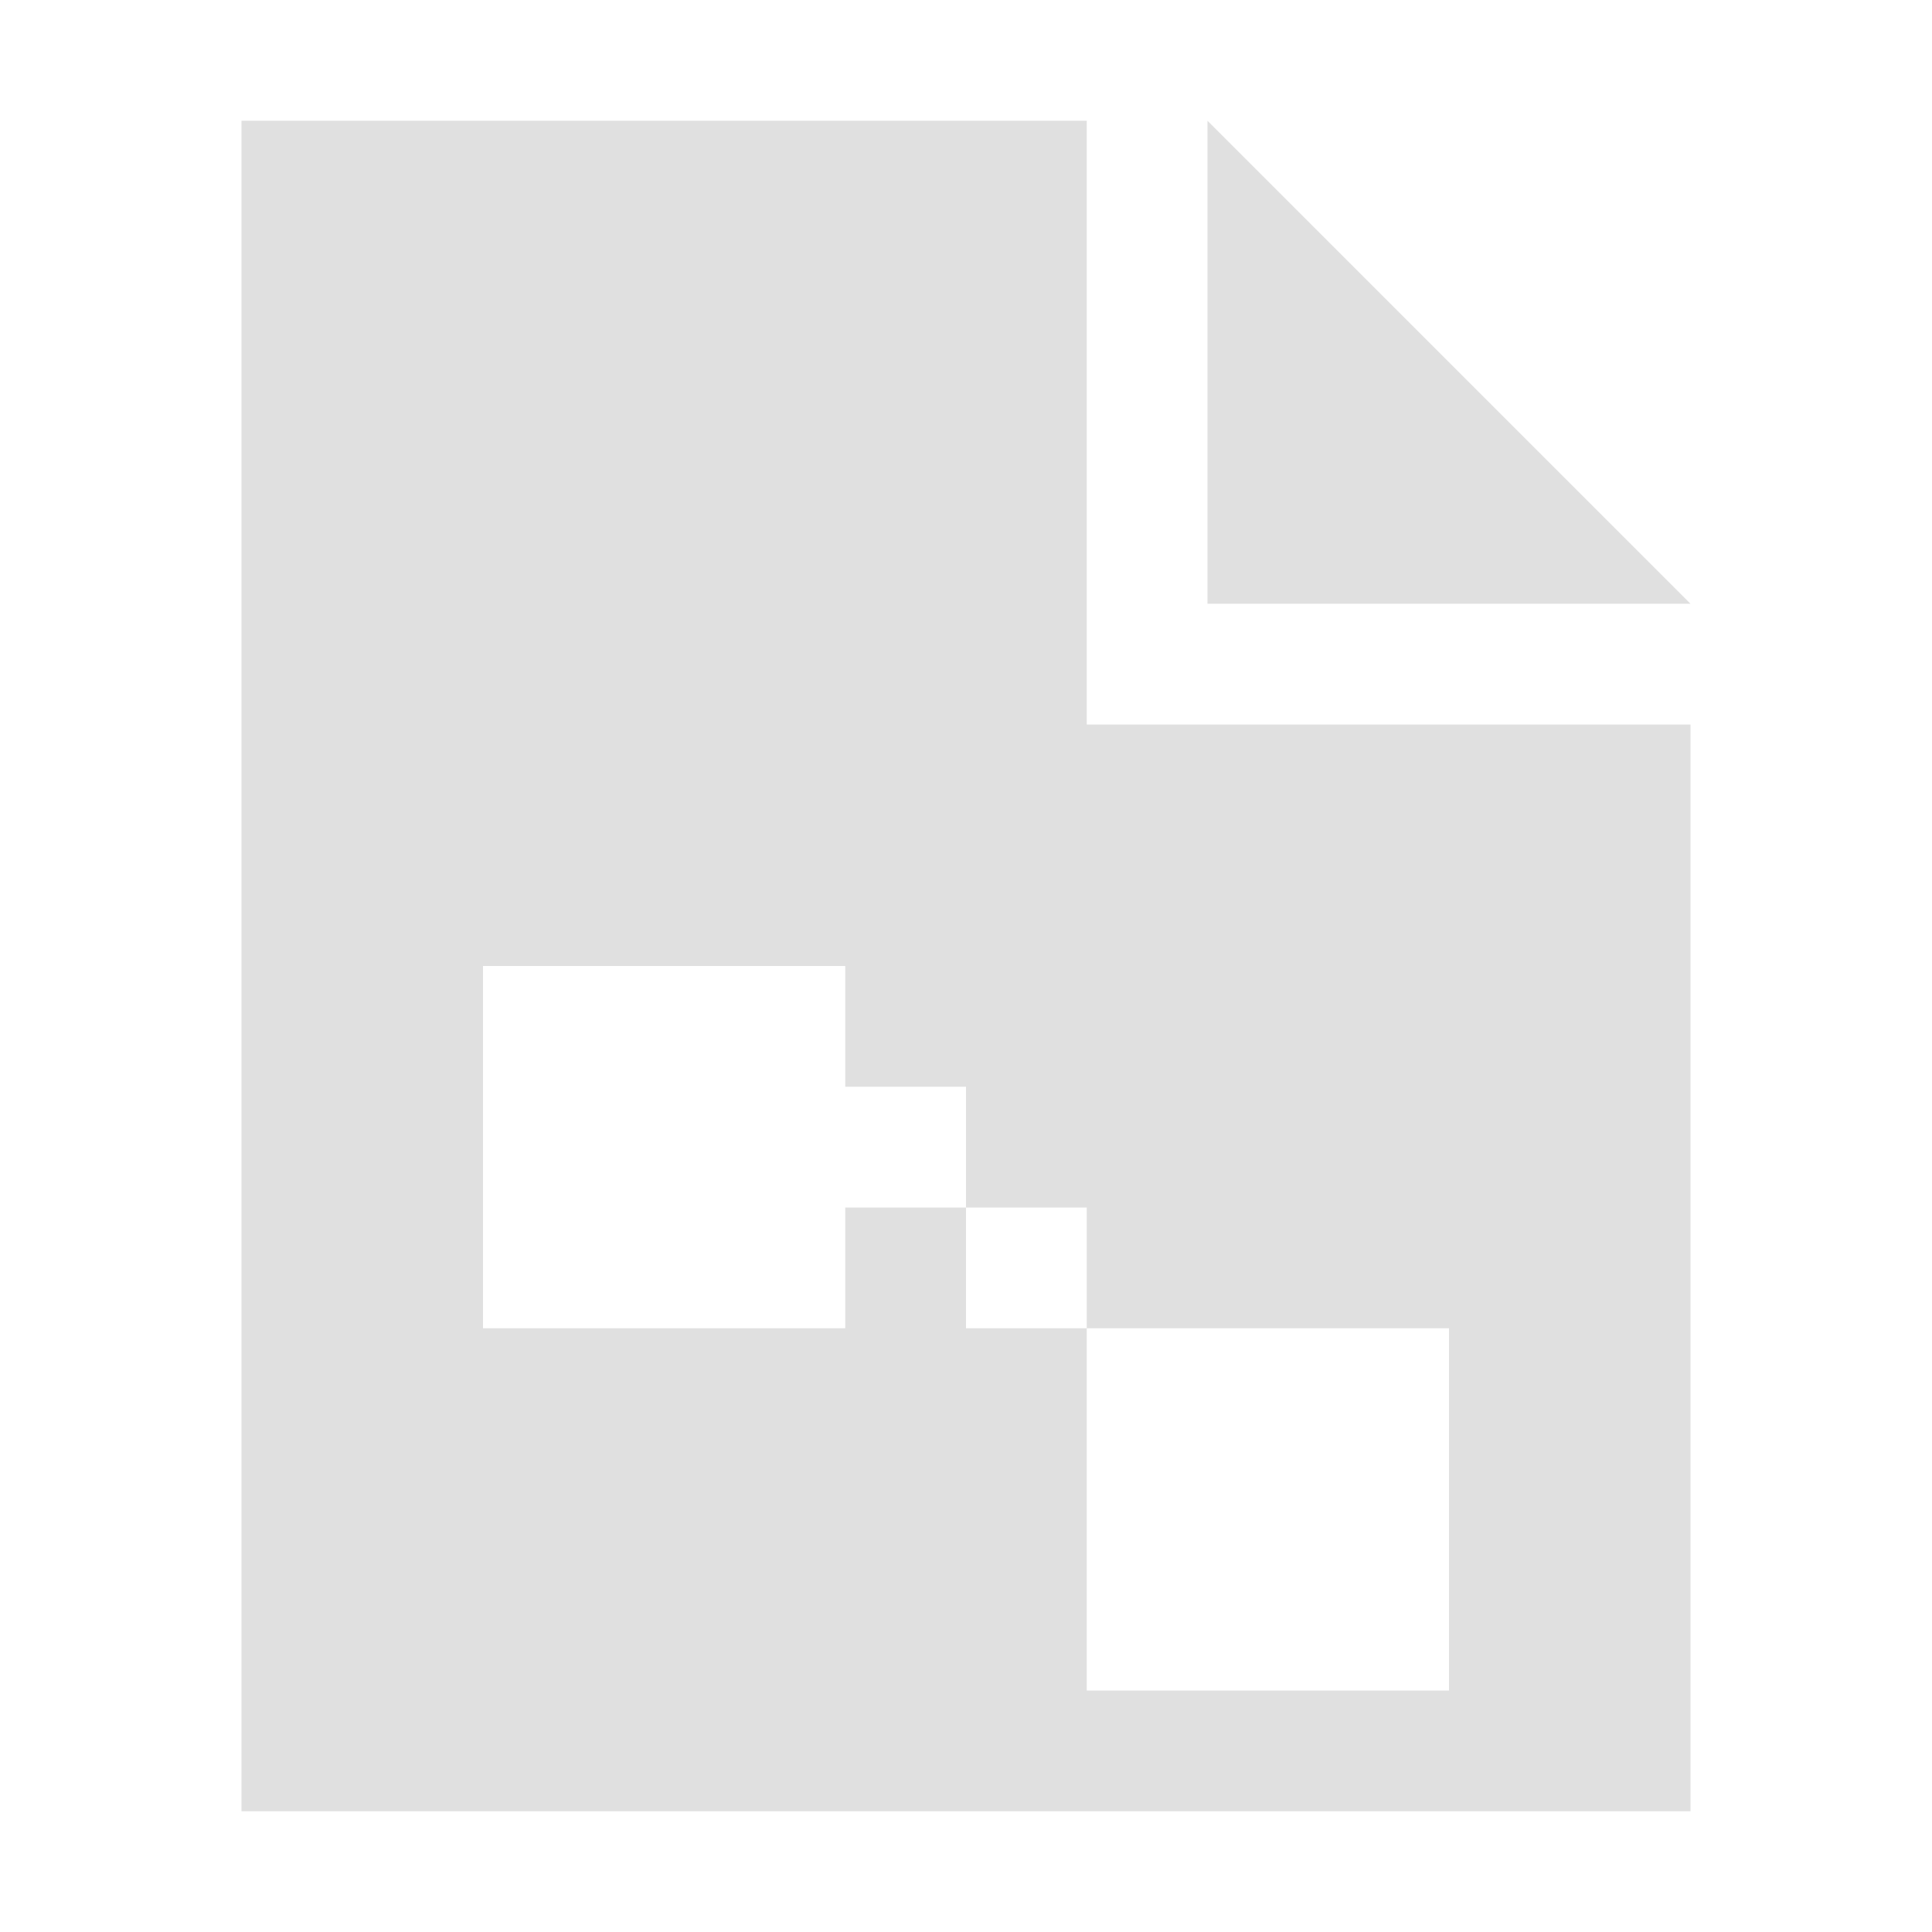
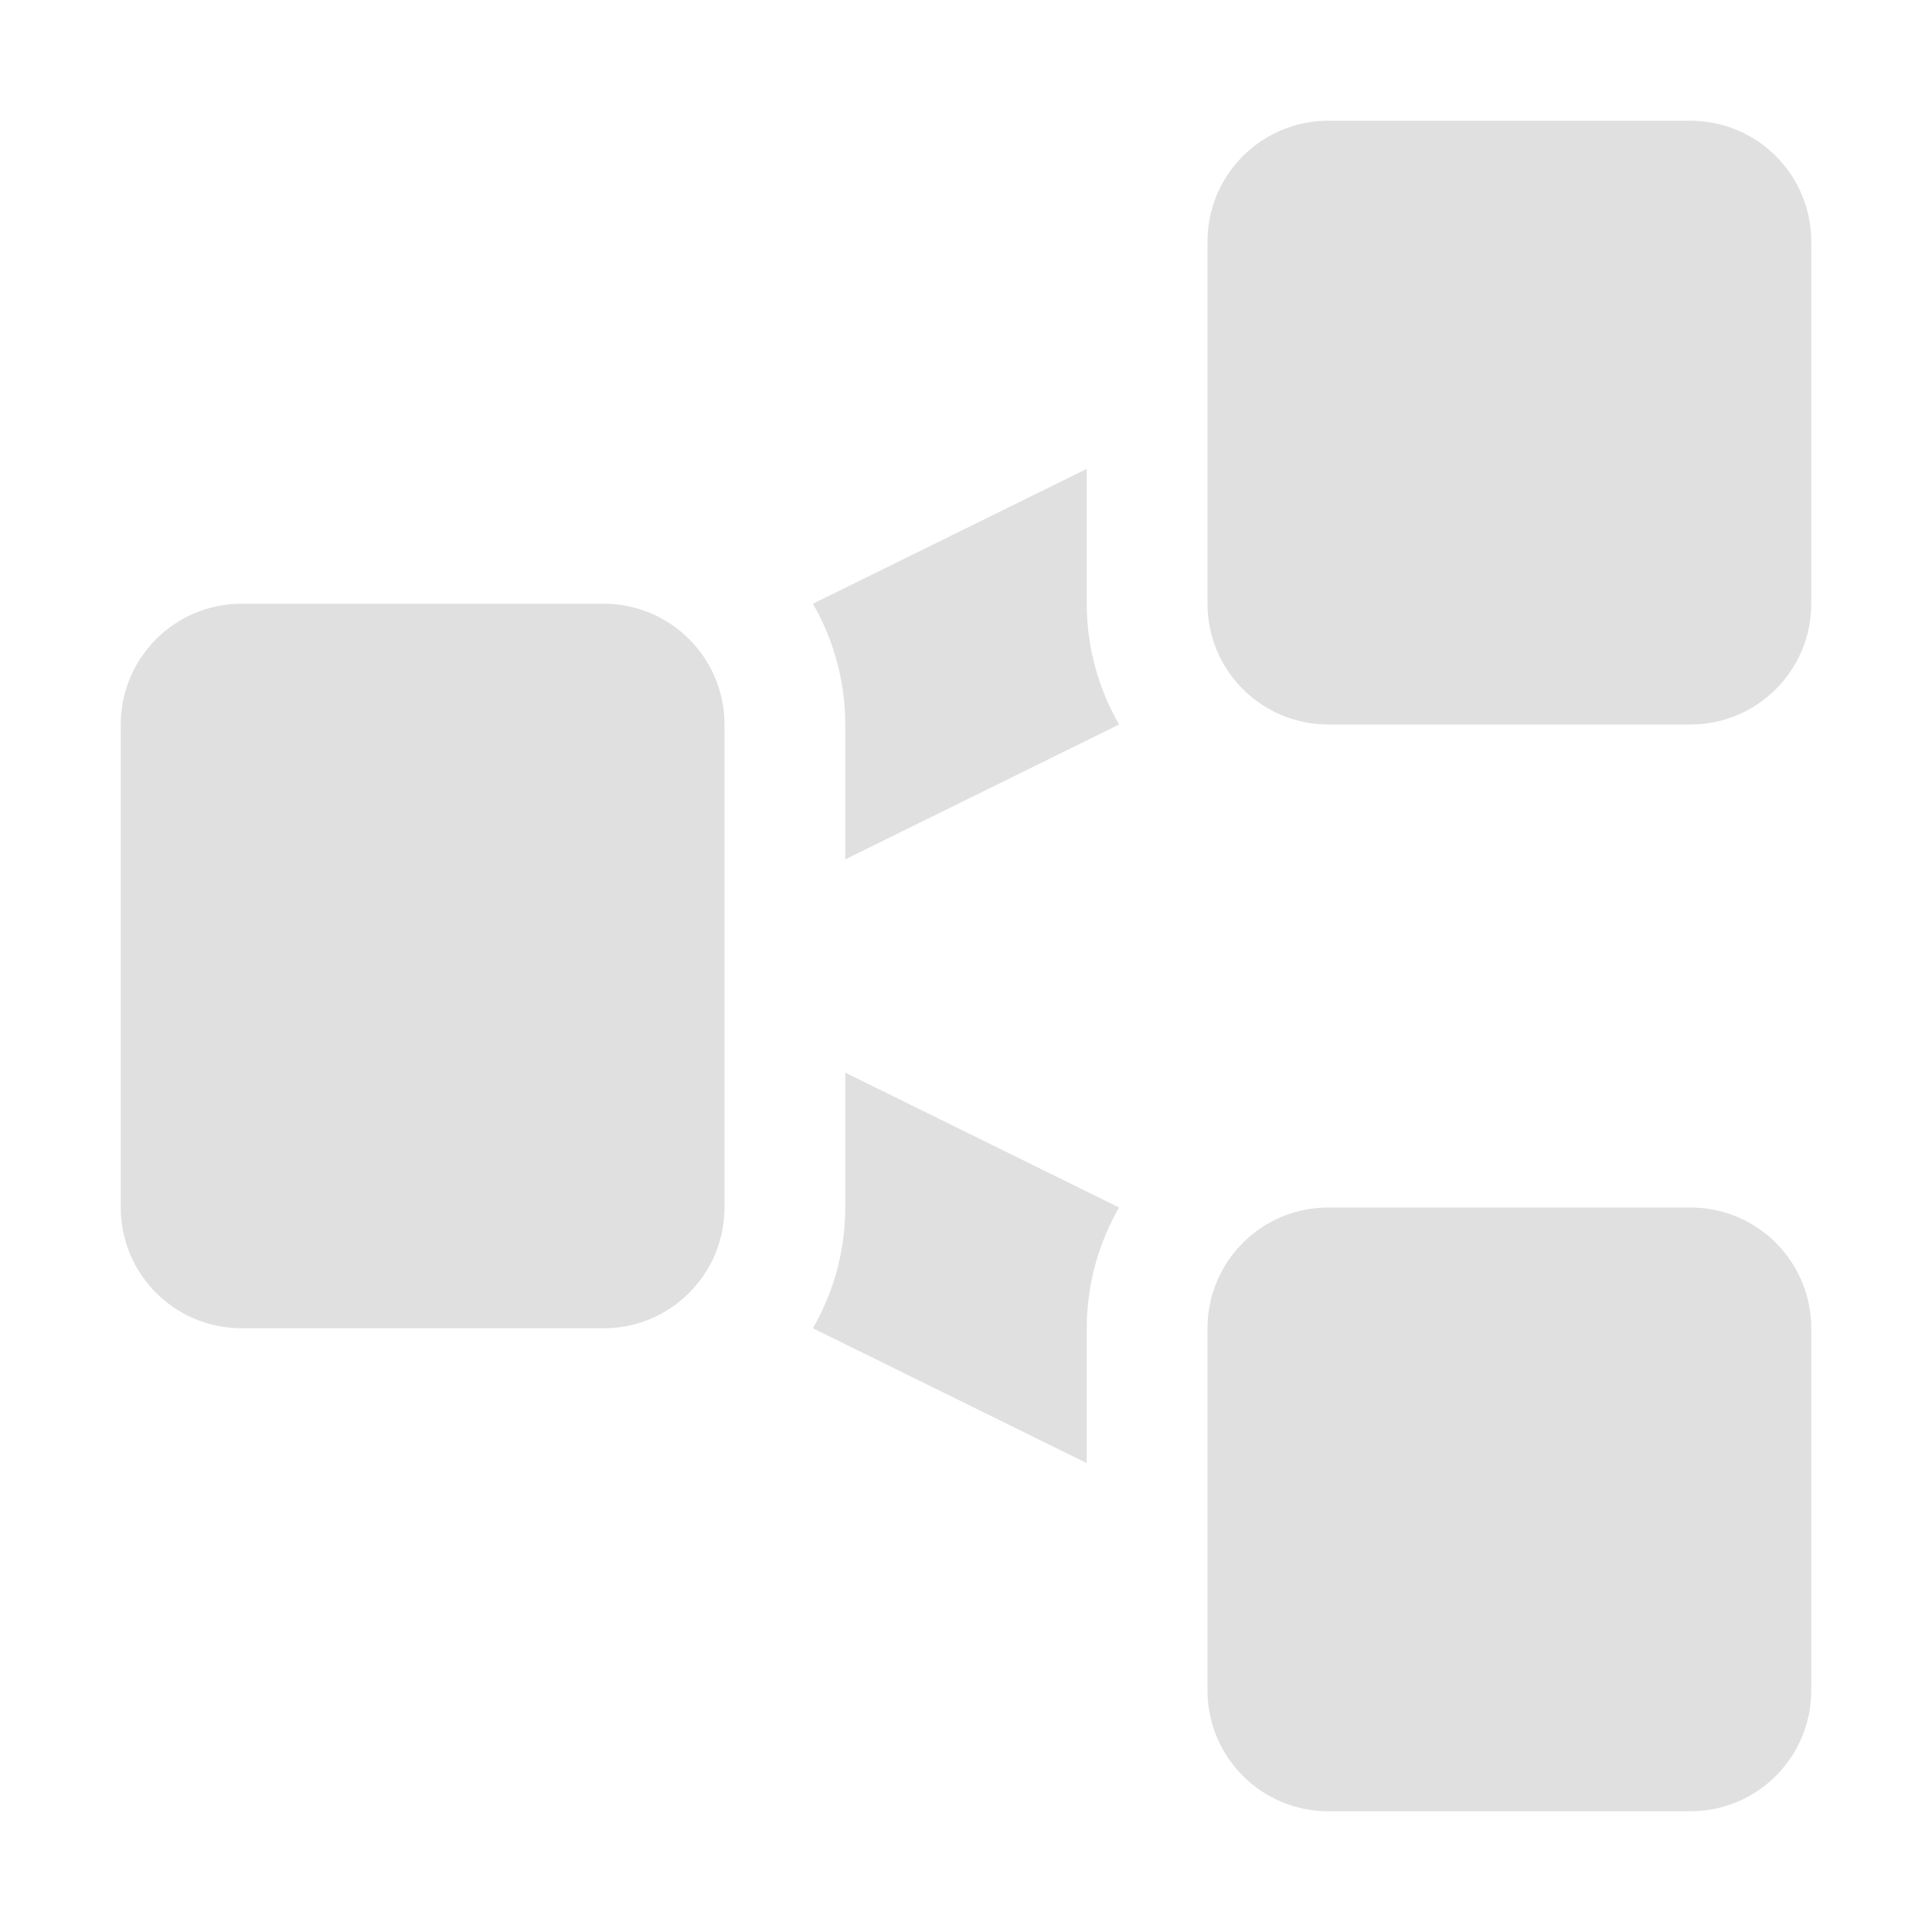
<svg xmlns="http://www.w3.org/2000/svg" width="16" height="16">
-   <path fill="#e0e0e0" fill-rule="evenodd" d="M2 1v14h12V6H9V1zm8 0v4h4zM4 8h3v3H4zm5 3h3v3H9zM7 9h1v1H7zm1 1h1v1H8z" />
+   <path fill="#e0e0e0" d="M11 1a1 1 0 0 0-1 1v3a1 1 0 0 0 1 1h3a1 1 0 0 0 1-1V2a1 1 0 0 0-1-1zM6.732 5A2 2 0 0 1 7 6v1.117L9.268 6A2 2 0 0 1 9 5V3.883zM2 5a1 1 0 0 0-1 1v4a1 1 0 0 0 1 1h3a1 1 0 0 0 1-1V6a1 1 0 0 0-1-1zm5 3.883V10a2 2 0 0 1-.268 1L9 12.117V11a2 2 0 0 1 .268-1zM11 10a1 1 0 0 0-1 1v3a1 1 0 0 0 1 1h3a1 1 0 0 0 1-1v-3a1 1 0 0 0-1-1z" />
</svg>
